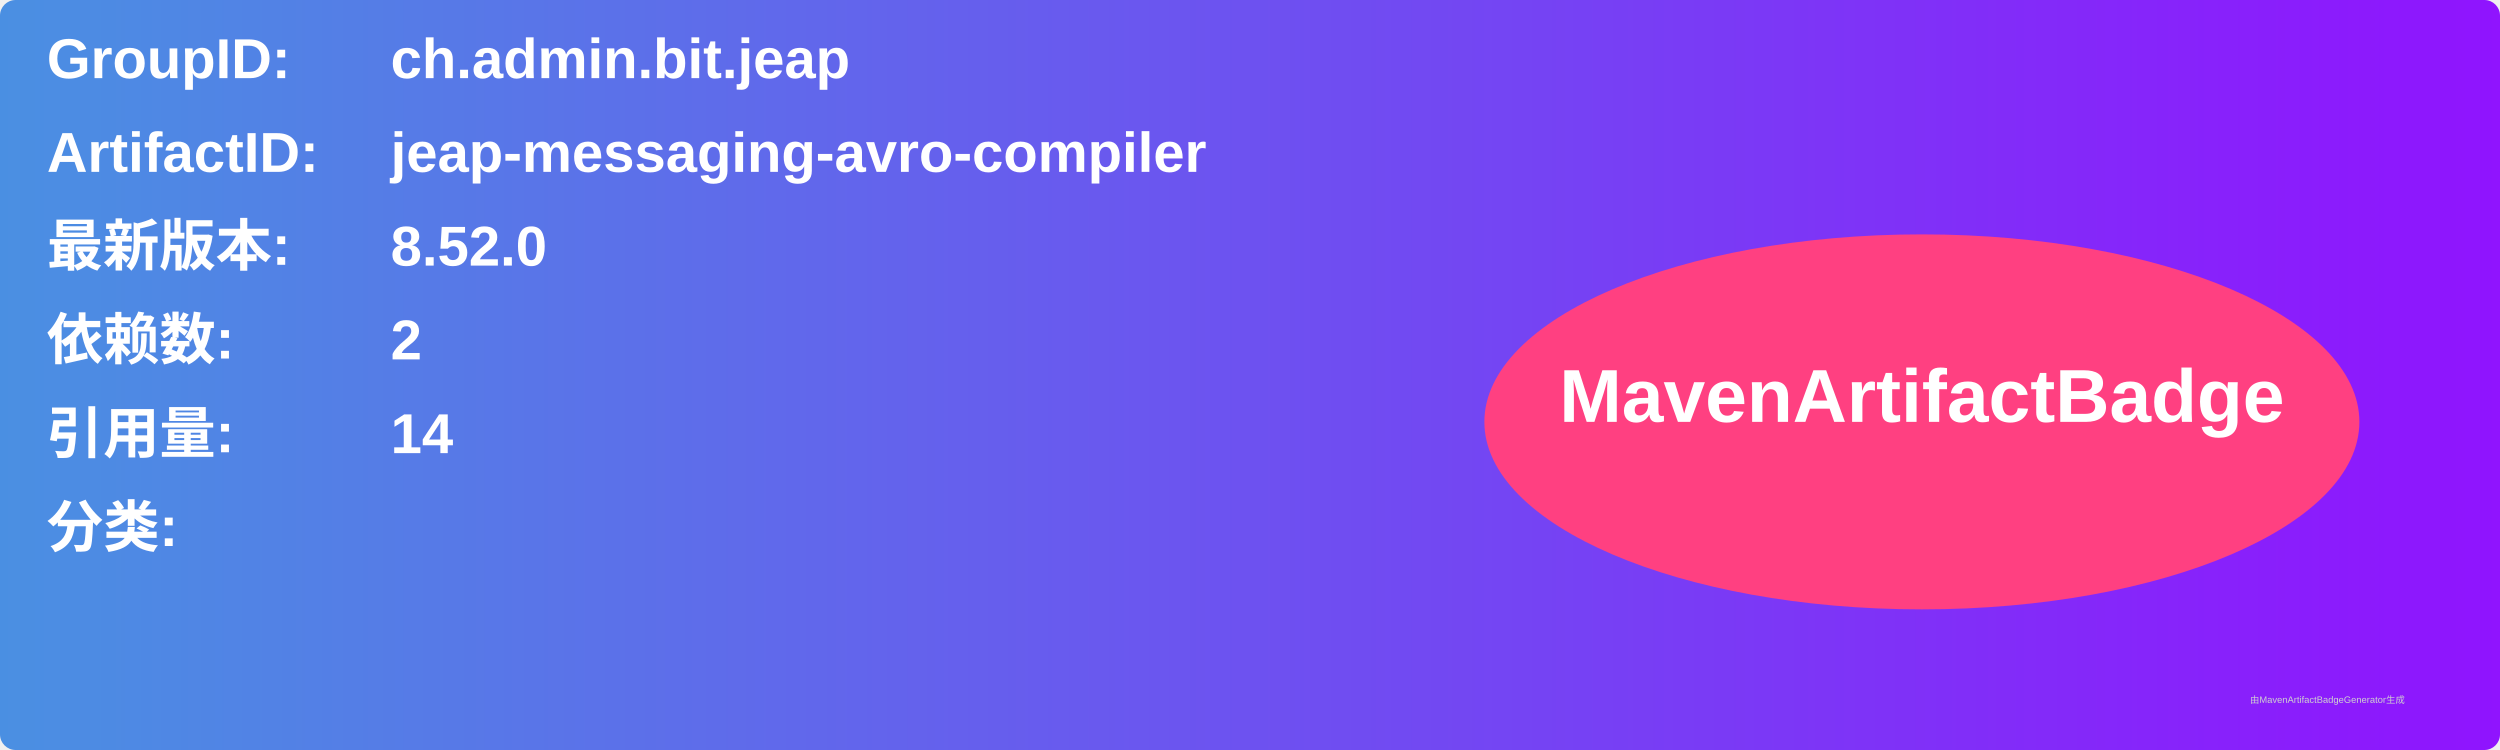
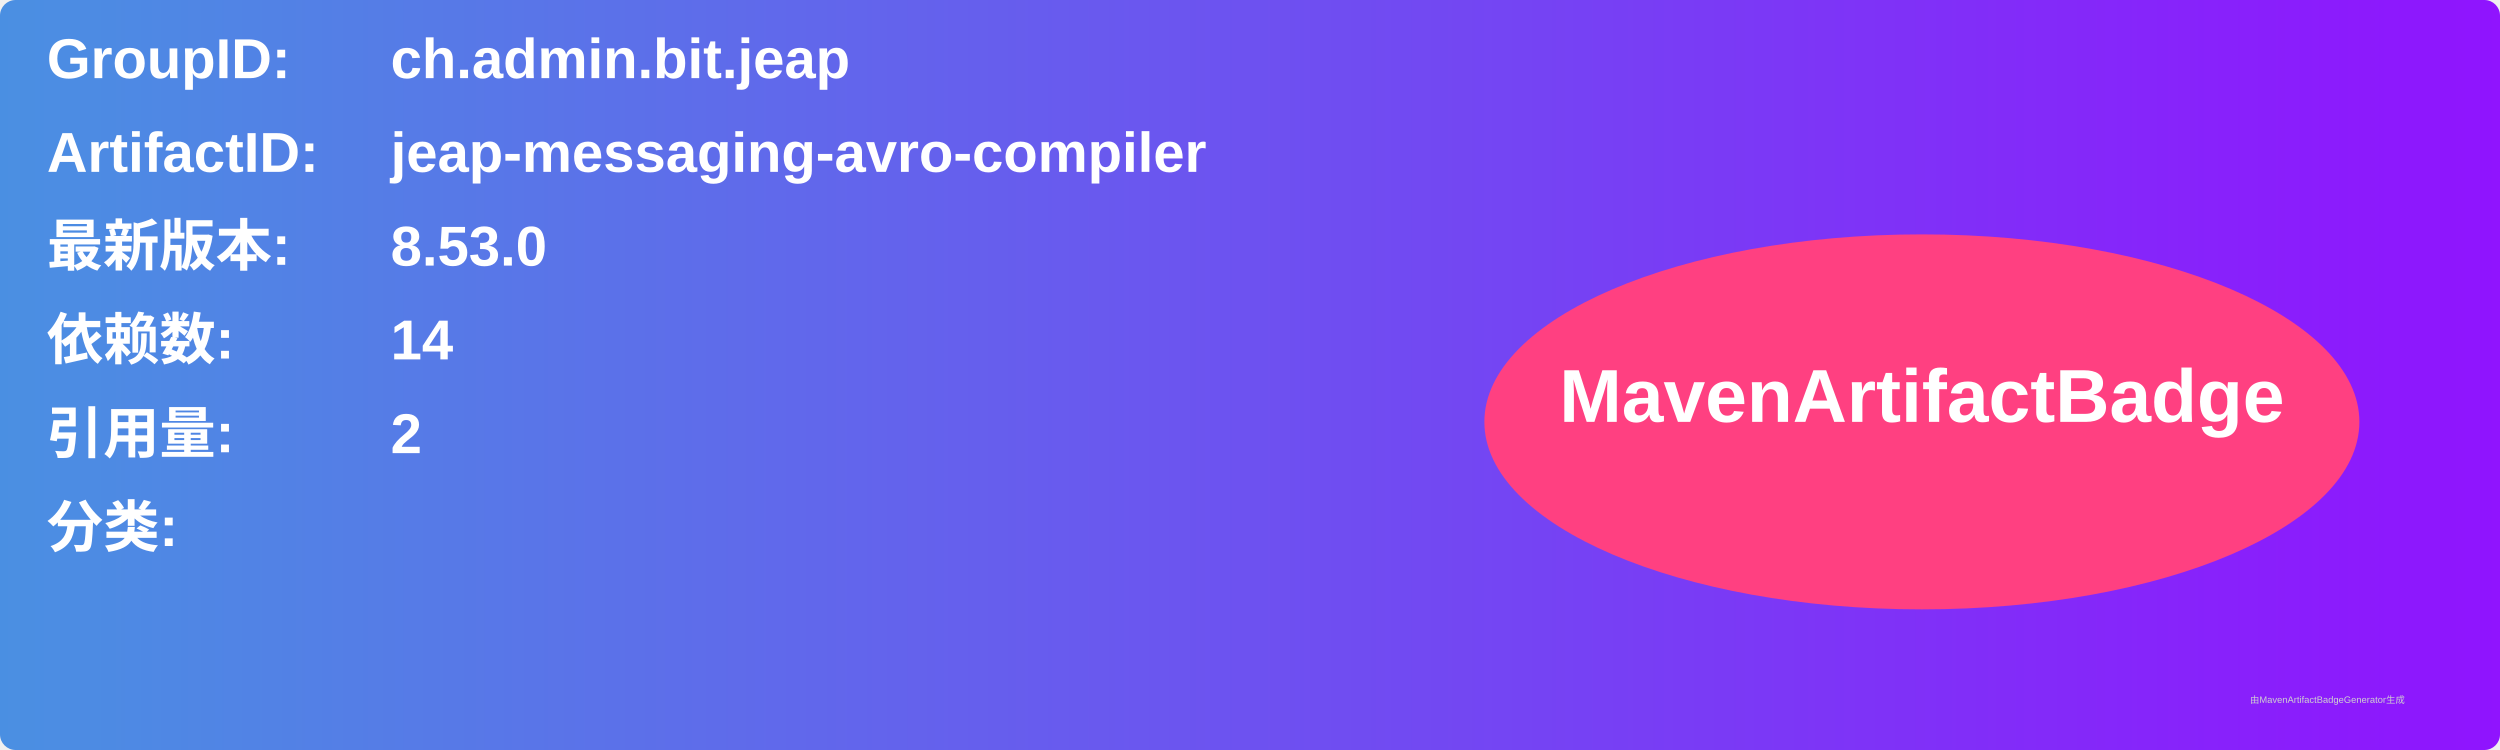
<svg xmlns="http://www.w3.org/2000/svg" width="800" height="240" viewBox="0 0 800 240">
  <linearGradient id="grad" x1="0%" y1="0%" x2="100%" y2="0%">
    <stop offset="0%" stop-color="#4a90e2" />
    <stop offset="100%" stop-color="#9013fe" />
  </linearGradient>
  <rect width="100%" height="100%" rx="5" ry="5" fill="url(#grad)" />
  <g transform="translate(15, 15)">
    <text x="0" y="10" font-family="Arial" font-size="18" fill="white" font-weight="bold" width="260">GroupID:</text>
    <text x="110" y="10" font-family="Arial" font-size="18" fill="white" font-weight="bold" width="460">ch.admin.bit.jeap</text>
    <text x="0" y="40" font-family="Arial" font-size="18" fill="white" font-weight="bold" width="260">ArtifactID:</text>
    <text x="110" y="40" font-family="Arial" font-size="18" fill="white" font-weight="bold" width="460">jeap-messaging-avro-compiler</text>
    <text x="0" y="70" font-family="Arial" font-size="18" fill="white" font-weight="bold">最新版本:</text>
    <text x="110" y="70" font-family="Arial" font-size="18" fill="white" font-weight="bold">
-       <tspan font-weight="bold">8.52.0</tspan>
+       <tspan font-weight="bold">8.53.0</tspan>
    </text>
    <text x="0" y="100" font-family="Arial" font-size="18" fill="white" font-weight="bold">依赖数: </text>
    <text x="110" y="100" font-family="Arial" font-size="18" fill="white">
-       <tspan font-weight="bold">2</tspan>
+       <tspan font-weight="bold">14</tspan>
    </text>
    <text x="0" y="130" font-family="Arial" font-size="18" fill="white" font-weight="bold">引用量: </text>
    <text x="110" y="130" font-family="Arial" font-size="18" fill="white">
-       <tspan font-weight="bold">14</tspan>
+       <tspan font-weight="bold">2</tspan>
    </text>
    <text x="0" y="160" font-family="Arial" font-size="18" fill="white" font-weight="bold">分类:</text>
    <text x="10" y="190" font-family="Arial" font-size="10" fill="white">
      <tspan font-weight="bold" />
    </text>
    <ellipse cx="600" cy="120" rx="140" ry="60" fill="#ff4081" />
    <text x="600" y="120" text-anchor="middle" font-family="Arial" font-size="24" fill="white" font-weight="bold">MavenArtifactBadge</text>
  </g>
  <text x="720" y="225" font-family="Arial" font-size="3" fill="#d0d0d0">由MavenArtifactBadgeGenerator生成</text>
</svg>
